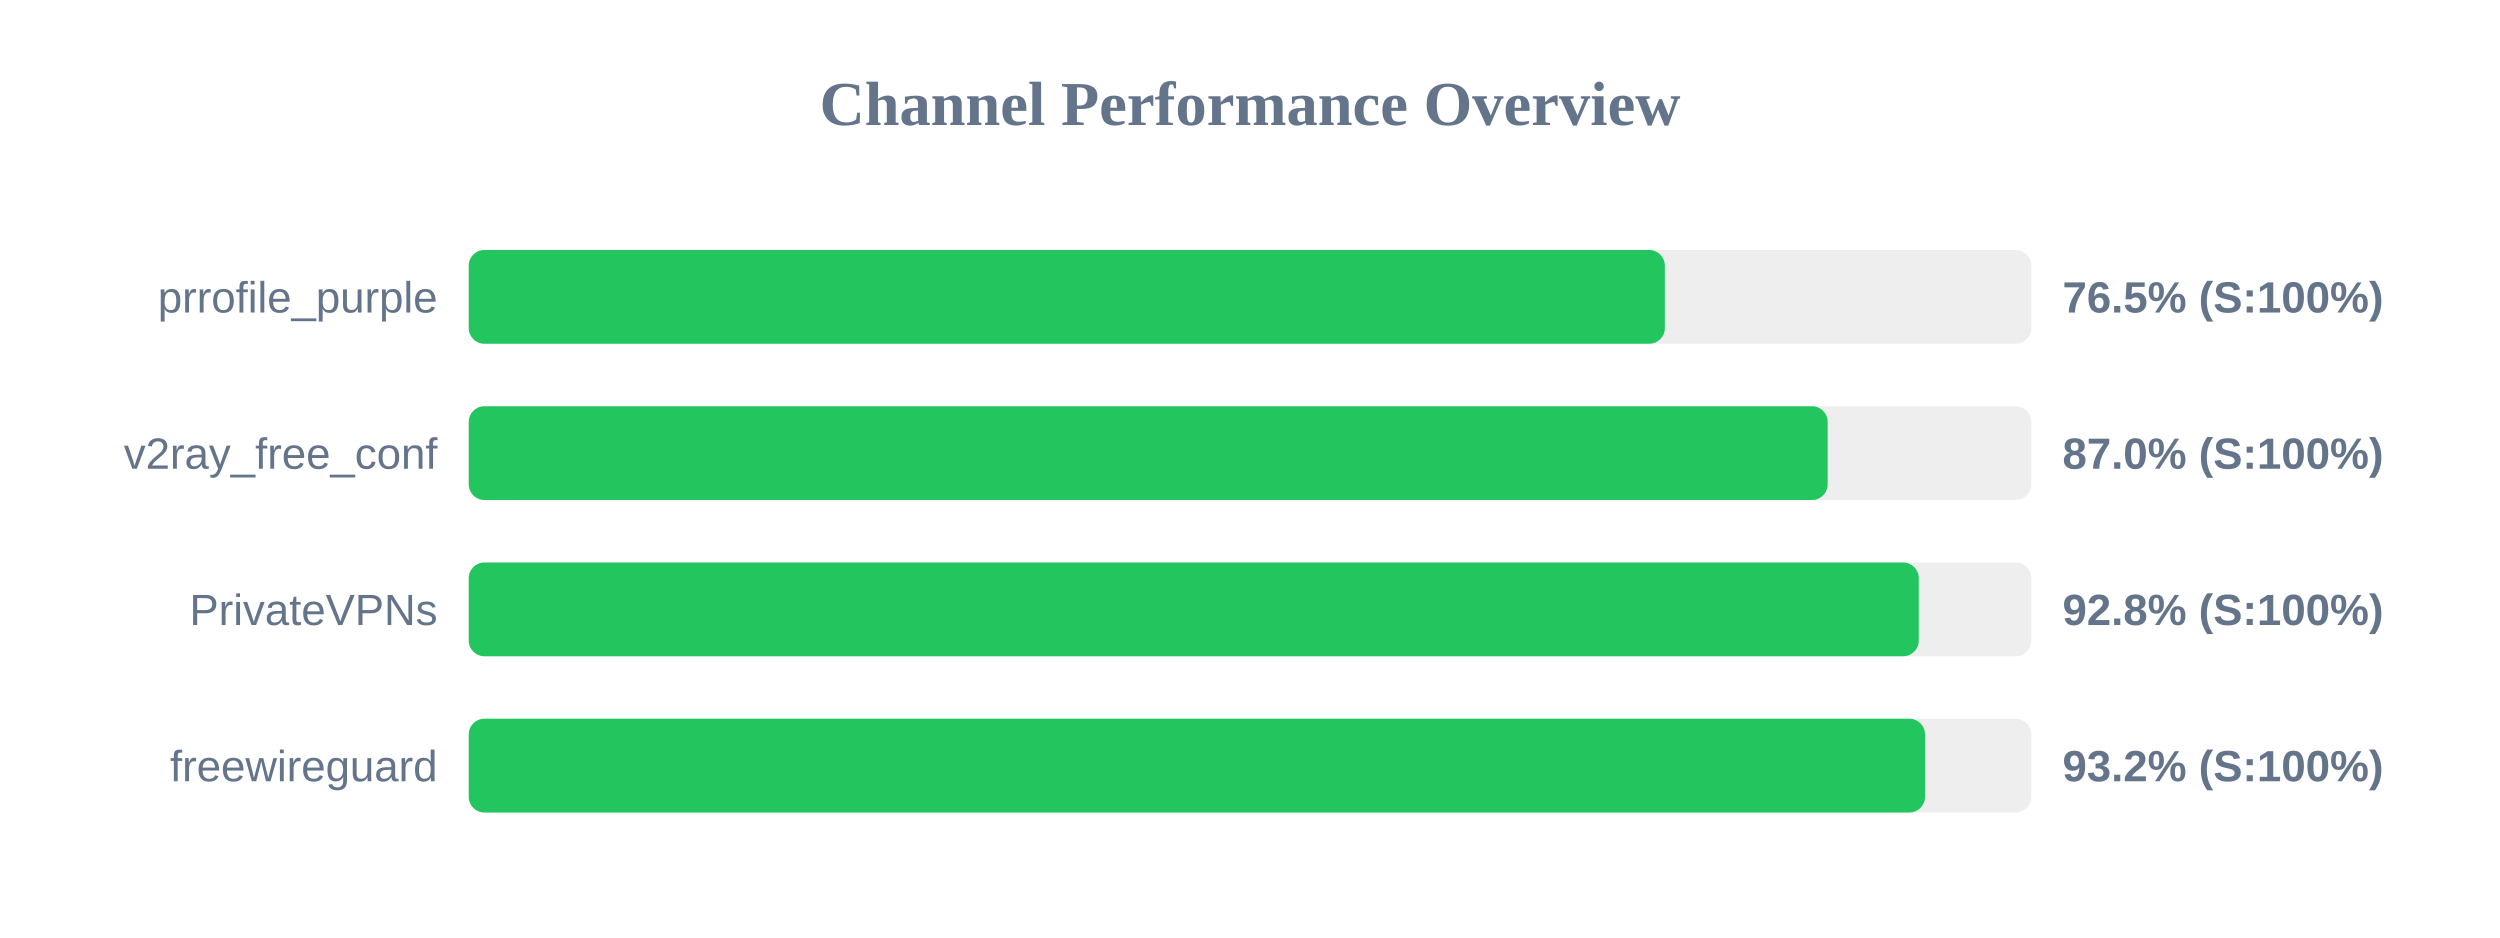
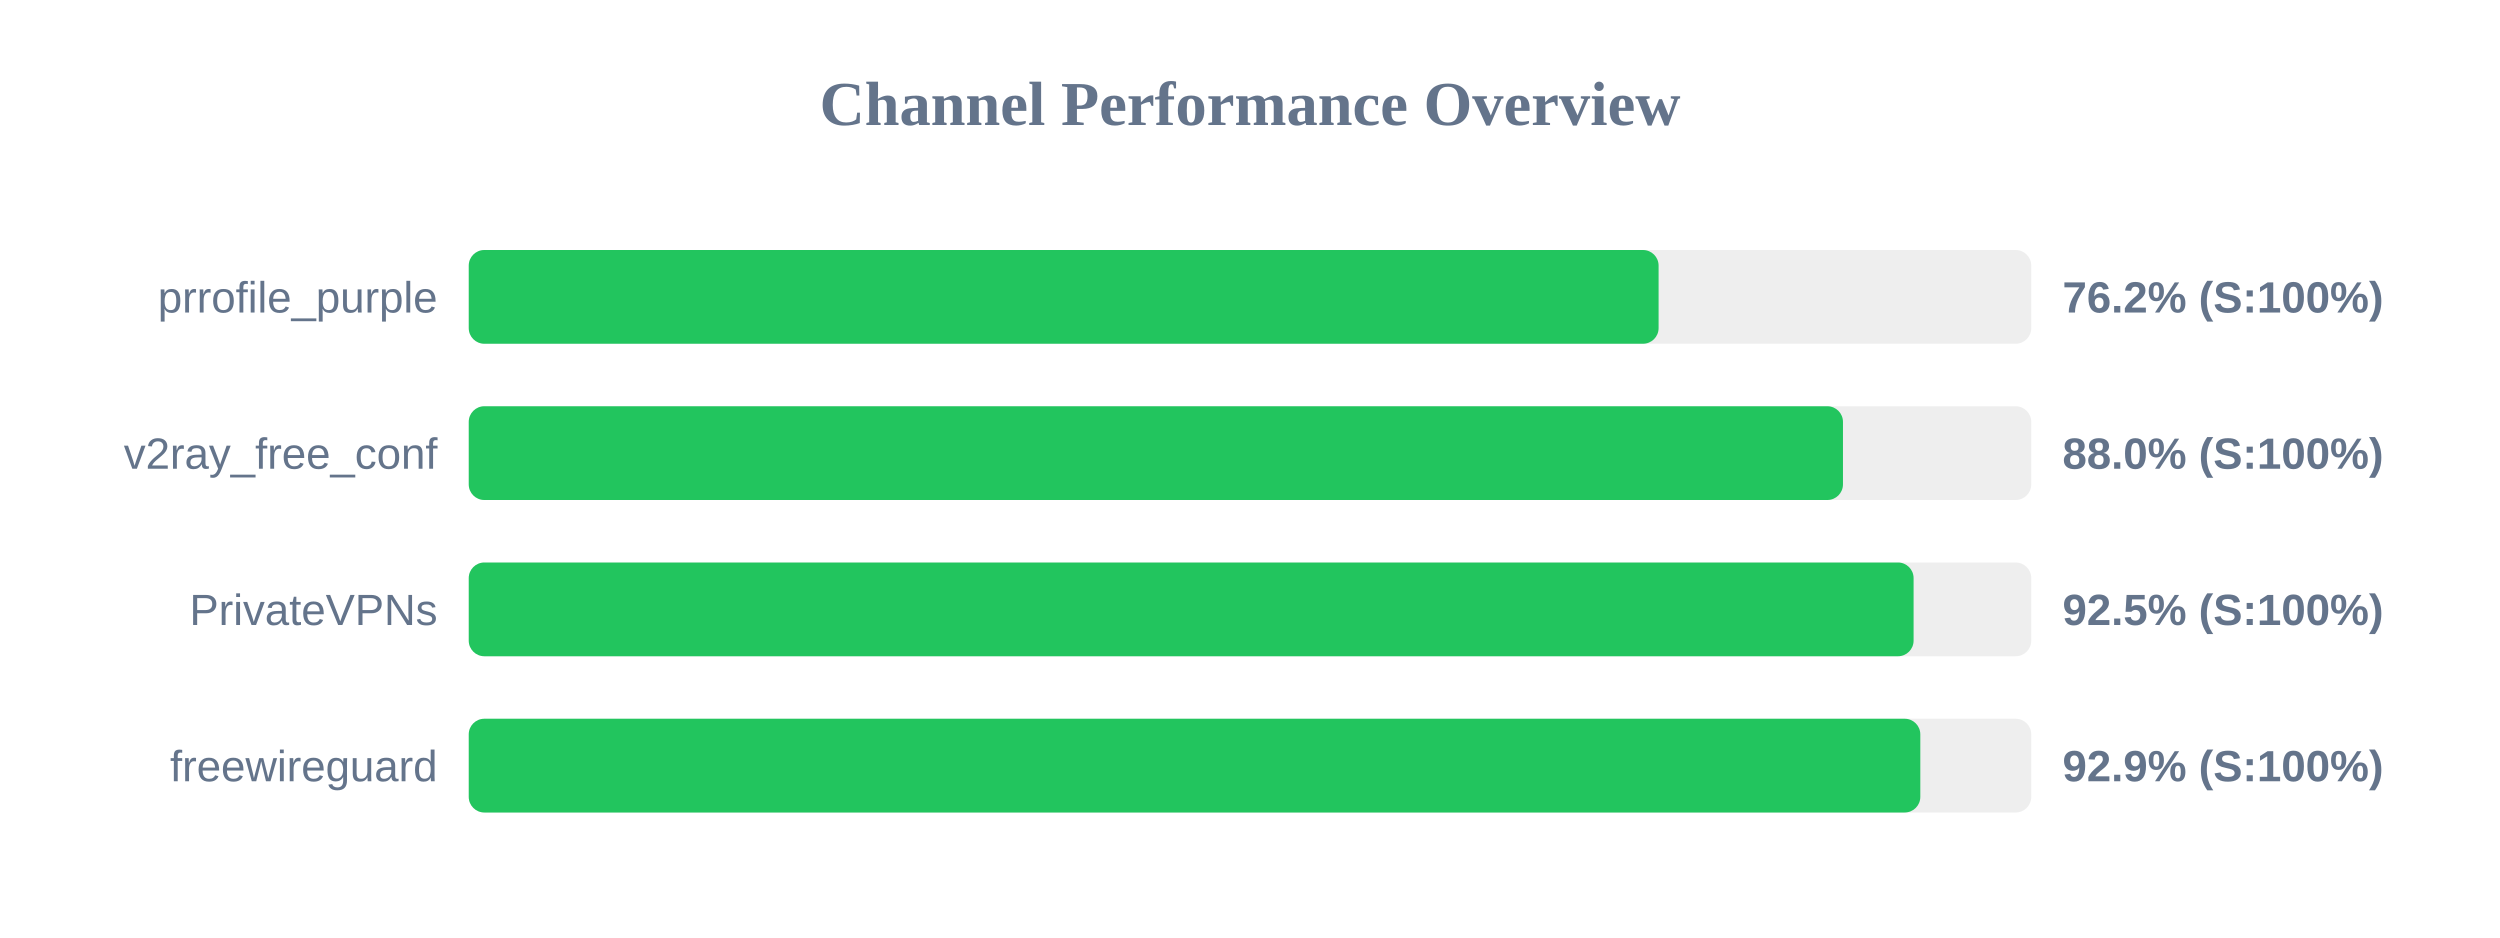
<svg xmlns="http://www.w3.org/2000/svg" width="800" height="300" version="1.1">
  <style>
        .row { font: 14px Arial; fill: #64748b; }
        .score { font: bold 14px Arial; fill: #64748b; }
    </style>
  <text x="400" y="40" text-anchor="middle" font-size="20px" font-weight="bold" fill="#64748b">Channel Performance Overview</text>
  <rect x="150" y="80" width="500" height="30" fill="#eee" rx="5" />
-   <rect x="150" y="80" width="382.75" height="30" fill="#22c55e" rx="5" />
+   <rect x="150" y="80" width="380.75" height="30" fill="#22c55e" rx="5" />
  <text x="140" y="100" text-anchor="end" class="row">prrofile_purple</text>
-   <text x="660" y="100" text-anchor="start" class="score">76.5% (S:100%)</text>
+   <text x="660" y="100" text-anchor="start" class="score">76.2% (S:100%)</text>
  <rect x="150" y="130" width="500" height="30" fill="#eee" rx="5" />
-   <rect x="150" y="130" width="434.85" height="30" fill="#22c55e" rx="5" />
+   <rect x="150" y="130" width="439.75" height="30" fill="#22c55e" rx="5" />
  <text x="140" y="150" text-anchor="end" class="row">v2ray_free_conf</text>
-   <text x="660" y="150" text-anchor="start" class="score">87.0% (S:100%)</text>
+   <text x="660" y="150" text-anchor="start" class="score">88.0% (S:100%)</text>
  <rect x="150" y="180" width="500" height="30" fill="#eee" rx="5" />
-   <rect x="150" y="180" width="464.0" height="30" fill="#22c55e" rx="5" />
+   <rect x="150" y="180" width="462.35" height="30" fill="#22c55e" rx="5" />
  <text x="140" y="200" text-anchor="end" class="row">PrivateVPNs</text>
-   <text x="660" y="200" text-anchor="start" class="score">92.8% (S:100%)</text>
+   <text x="660" y="200" text-anchor="start" class="score">92.5% (S:100%)</text>
  <rect x="150" y="230" width="500" height="30" fill="#eee" rx="5" />
-   <rect x="150" y="230" width="466.0" height="30" fill="#22c55e" rx="5" />
+   <rect x="150" y="230" width="464.5" height="30" fill="#22c55e" rx="5" />
  <text x="140" y="250" text-anchor="end" class="row">freewireguard</text>
-   <text x="660" y="250" text-anchor="start" class="score">93.2% (S:100%)</text>
+   <text x="660" y="250" text-anchor="start" class="score">92.9% (S:100%)</text>
</svg>
